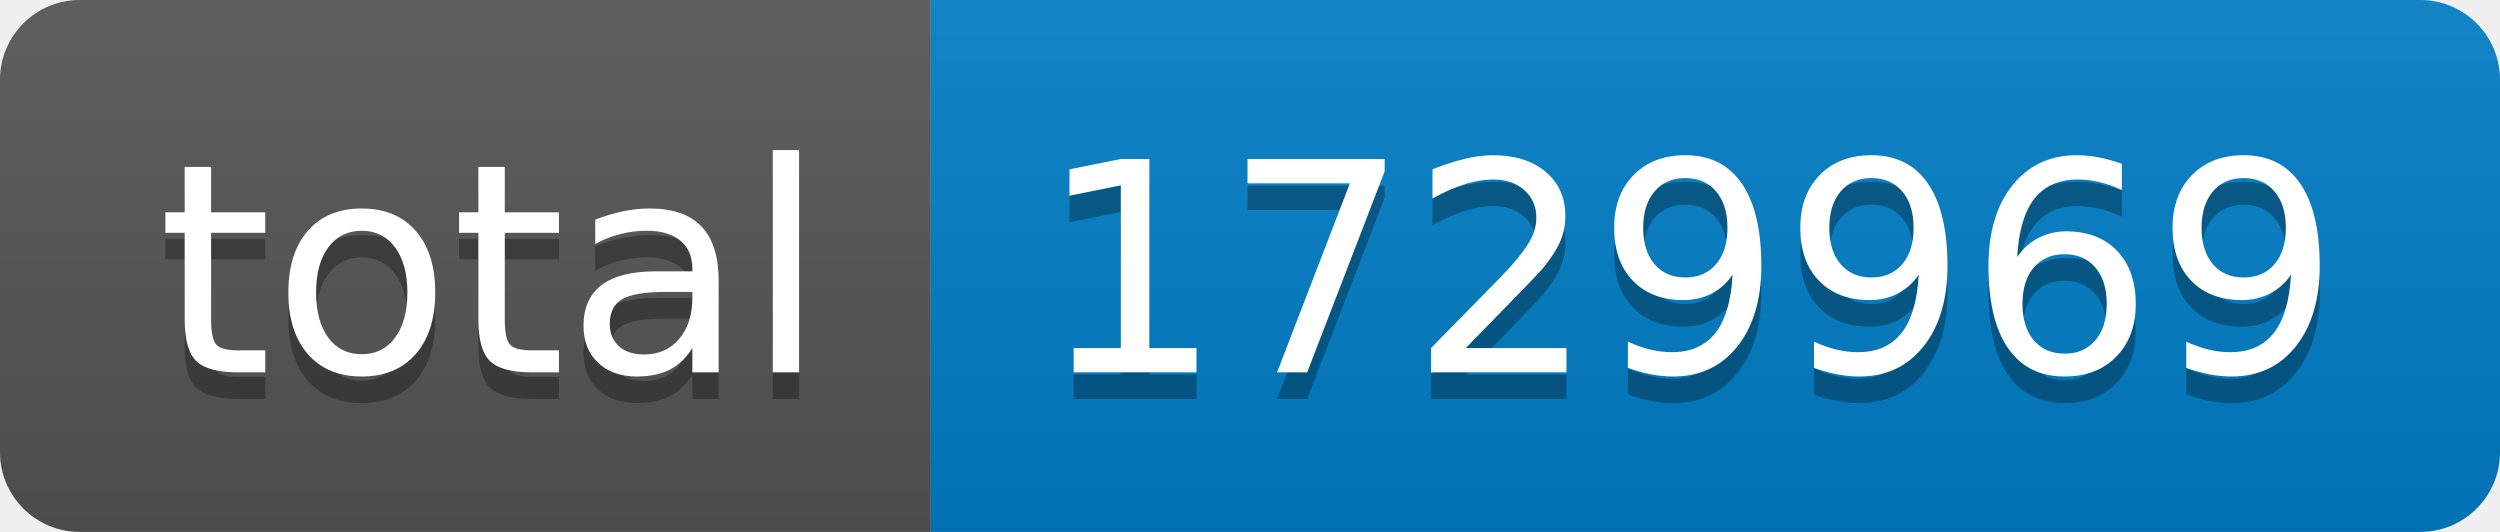
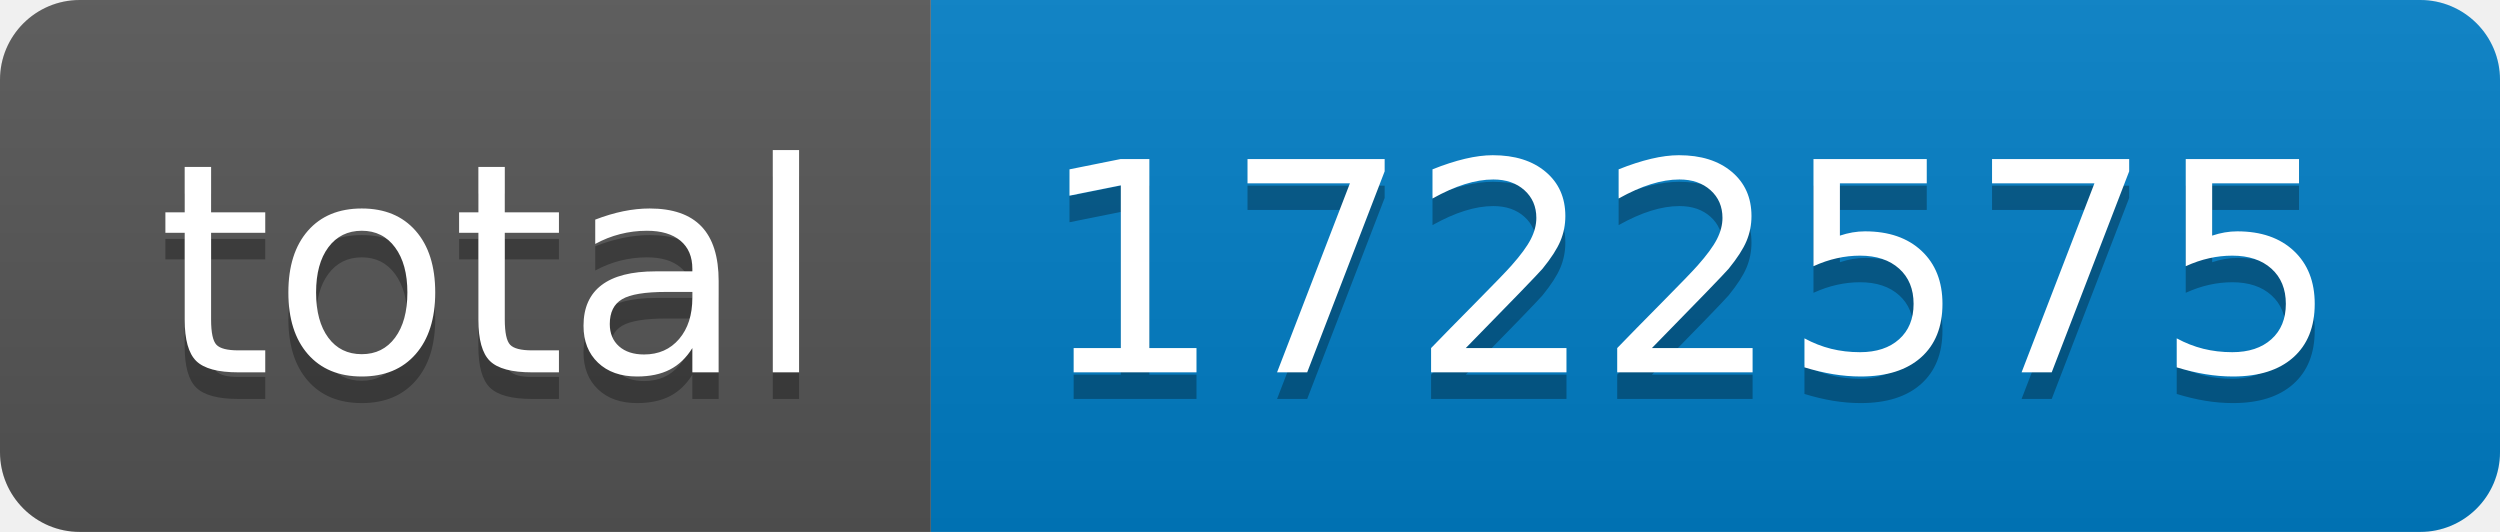
- <svg xmlns="http://www.w3.org/2000/svg" width="94" height="20" role="img" aria-label="total: 1729969">
+ <svg xmlns="http://www.w3.org/2000/svg" width="94" height="20" role="img" aria-label="total: 1722575">
  <linearGradient id="s" x2="0" y2="100%">
    <stop offset="0" stop-color="#bbb" stop-opacity=".1" />
    <stop offset="1" stop-opacity=".1" />
  </linearGradient>
  <clipPath id="r">
    <rect width="94" height="20" rx="3" fill="#fff" />
  </clipPath>
  <g clip-path="url(#r)">
    <rect width="35" height="20" fill="#555" />
    <rect x="35" width="59" height="20" fill="#007ec6" />
    <rect width="94" height="20" fill="url(#s)" />
  </g>
  <g fill="#fff" text-anchor="middle" font-family="Verdana,Geneva,DejaVu Sans,sans-serif" text-rendering="geometricPrecision" font-size="110">
    <text aria-hidden="true" x="185" y="150" fill="#010101" fill-opacity=".3" transform="scale(.1)" textLength="250">total</text>
    <text x="185" y="140" transform="scale(.1)" fill="#fff" textLength="250">total</text>
-     <text aria-hidden="true" x="635" y="150" fill="#010101" fill-opacity=".3" transform="scale(.1)" textLength="490">1729969</text>
-     <text x="635" y="140" transform="scale(.1)" fill="#fff" textLength="490">1729969</text>
+     <text aria-hidden="true" x="635" y="150" fill="#010101" fill-opacity=".3" transform="scale(.1)" textLength="490">1722575</text>
+     <text x="635" y="140" transform="scale(.1)" fill="#fff" textLength="490">1722575</text>
  </g>
</svg>
